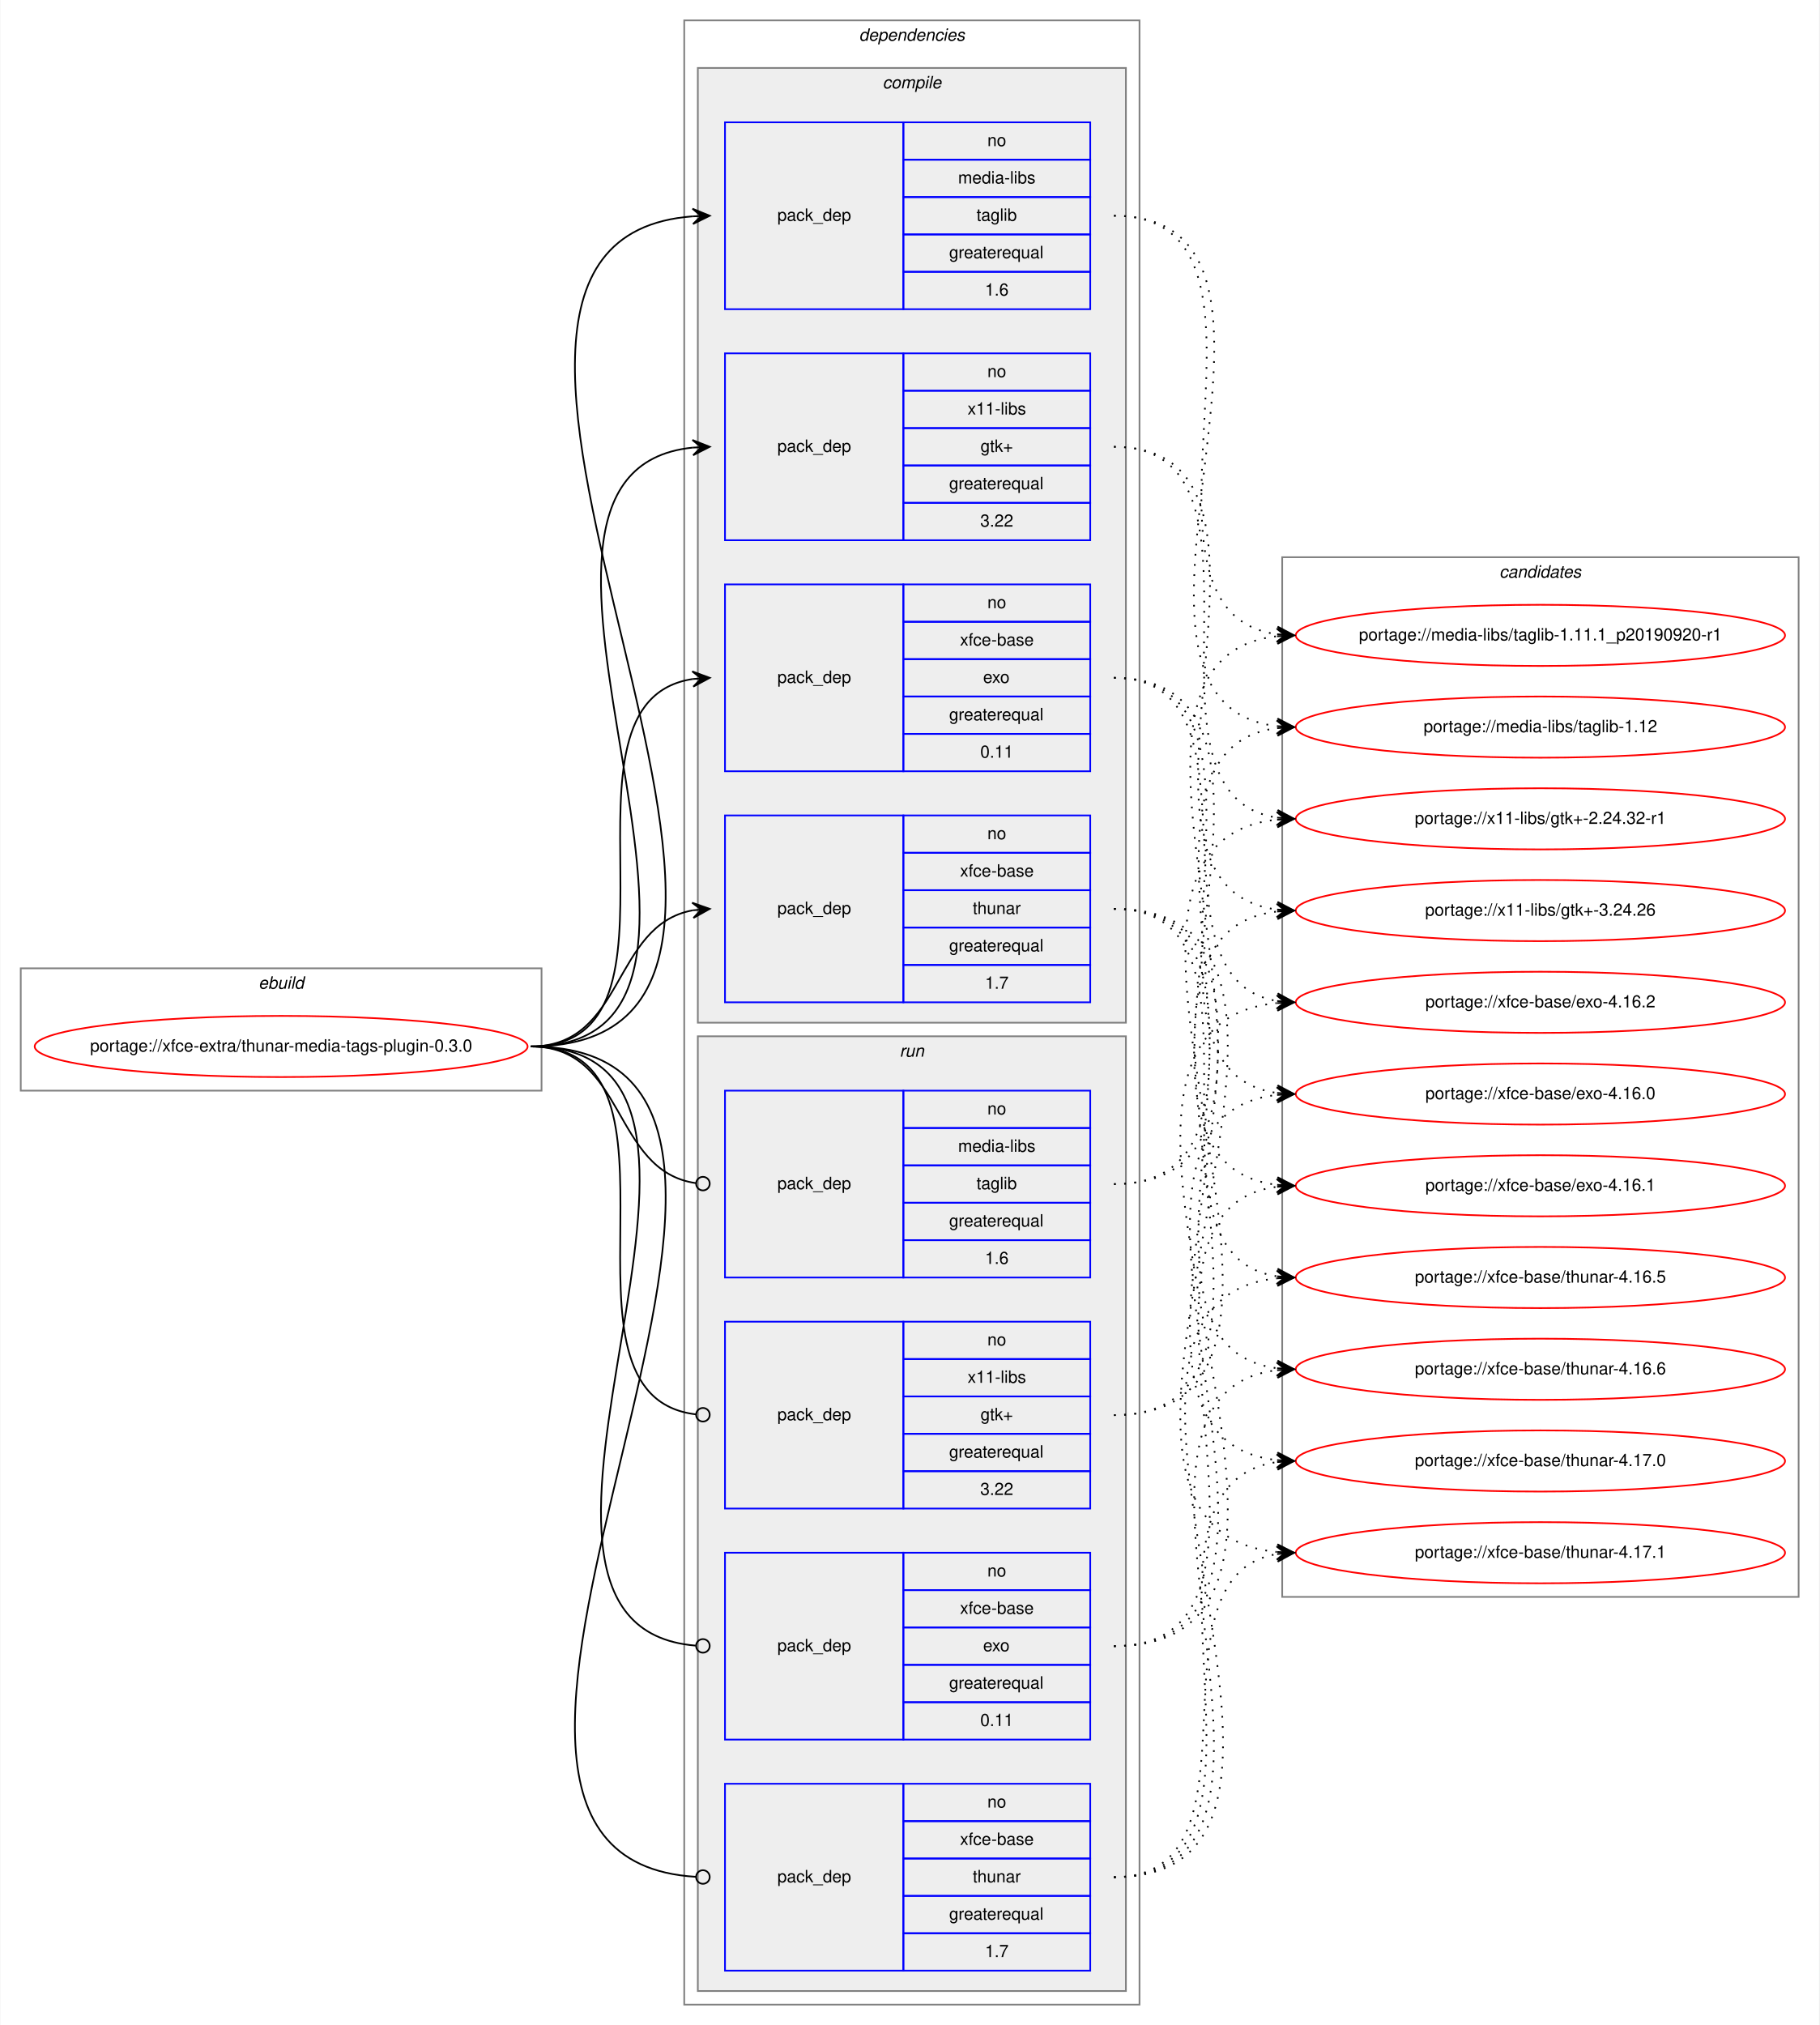
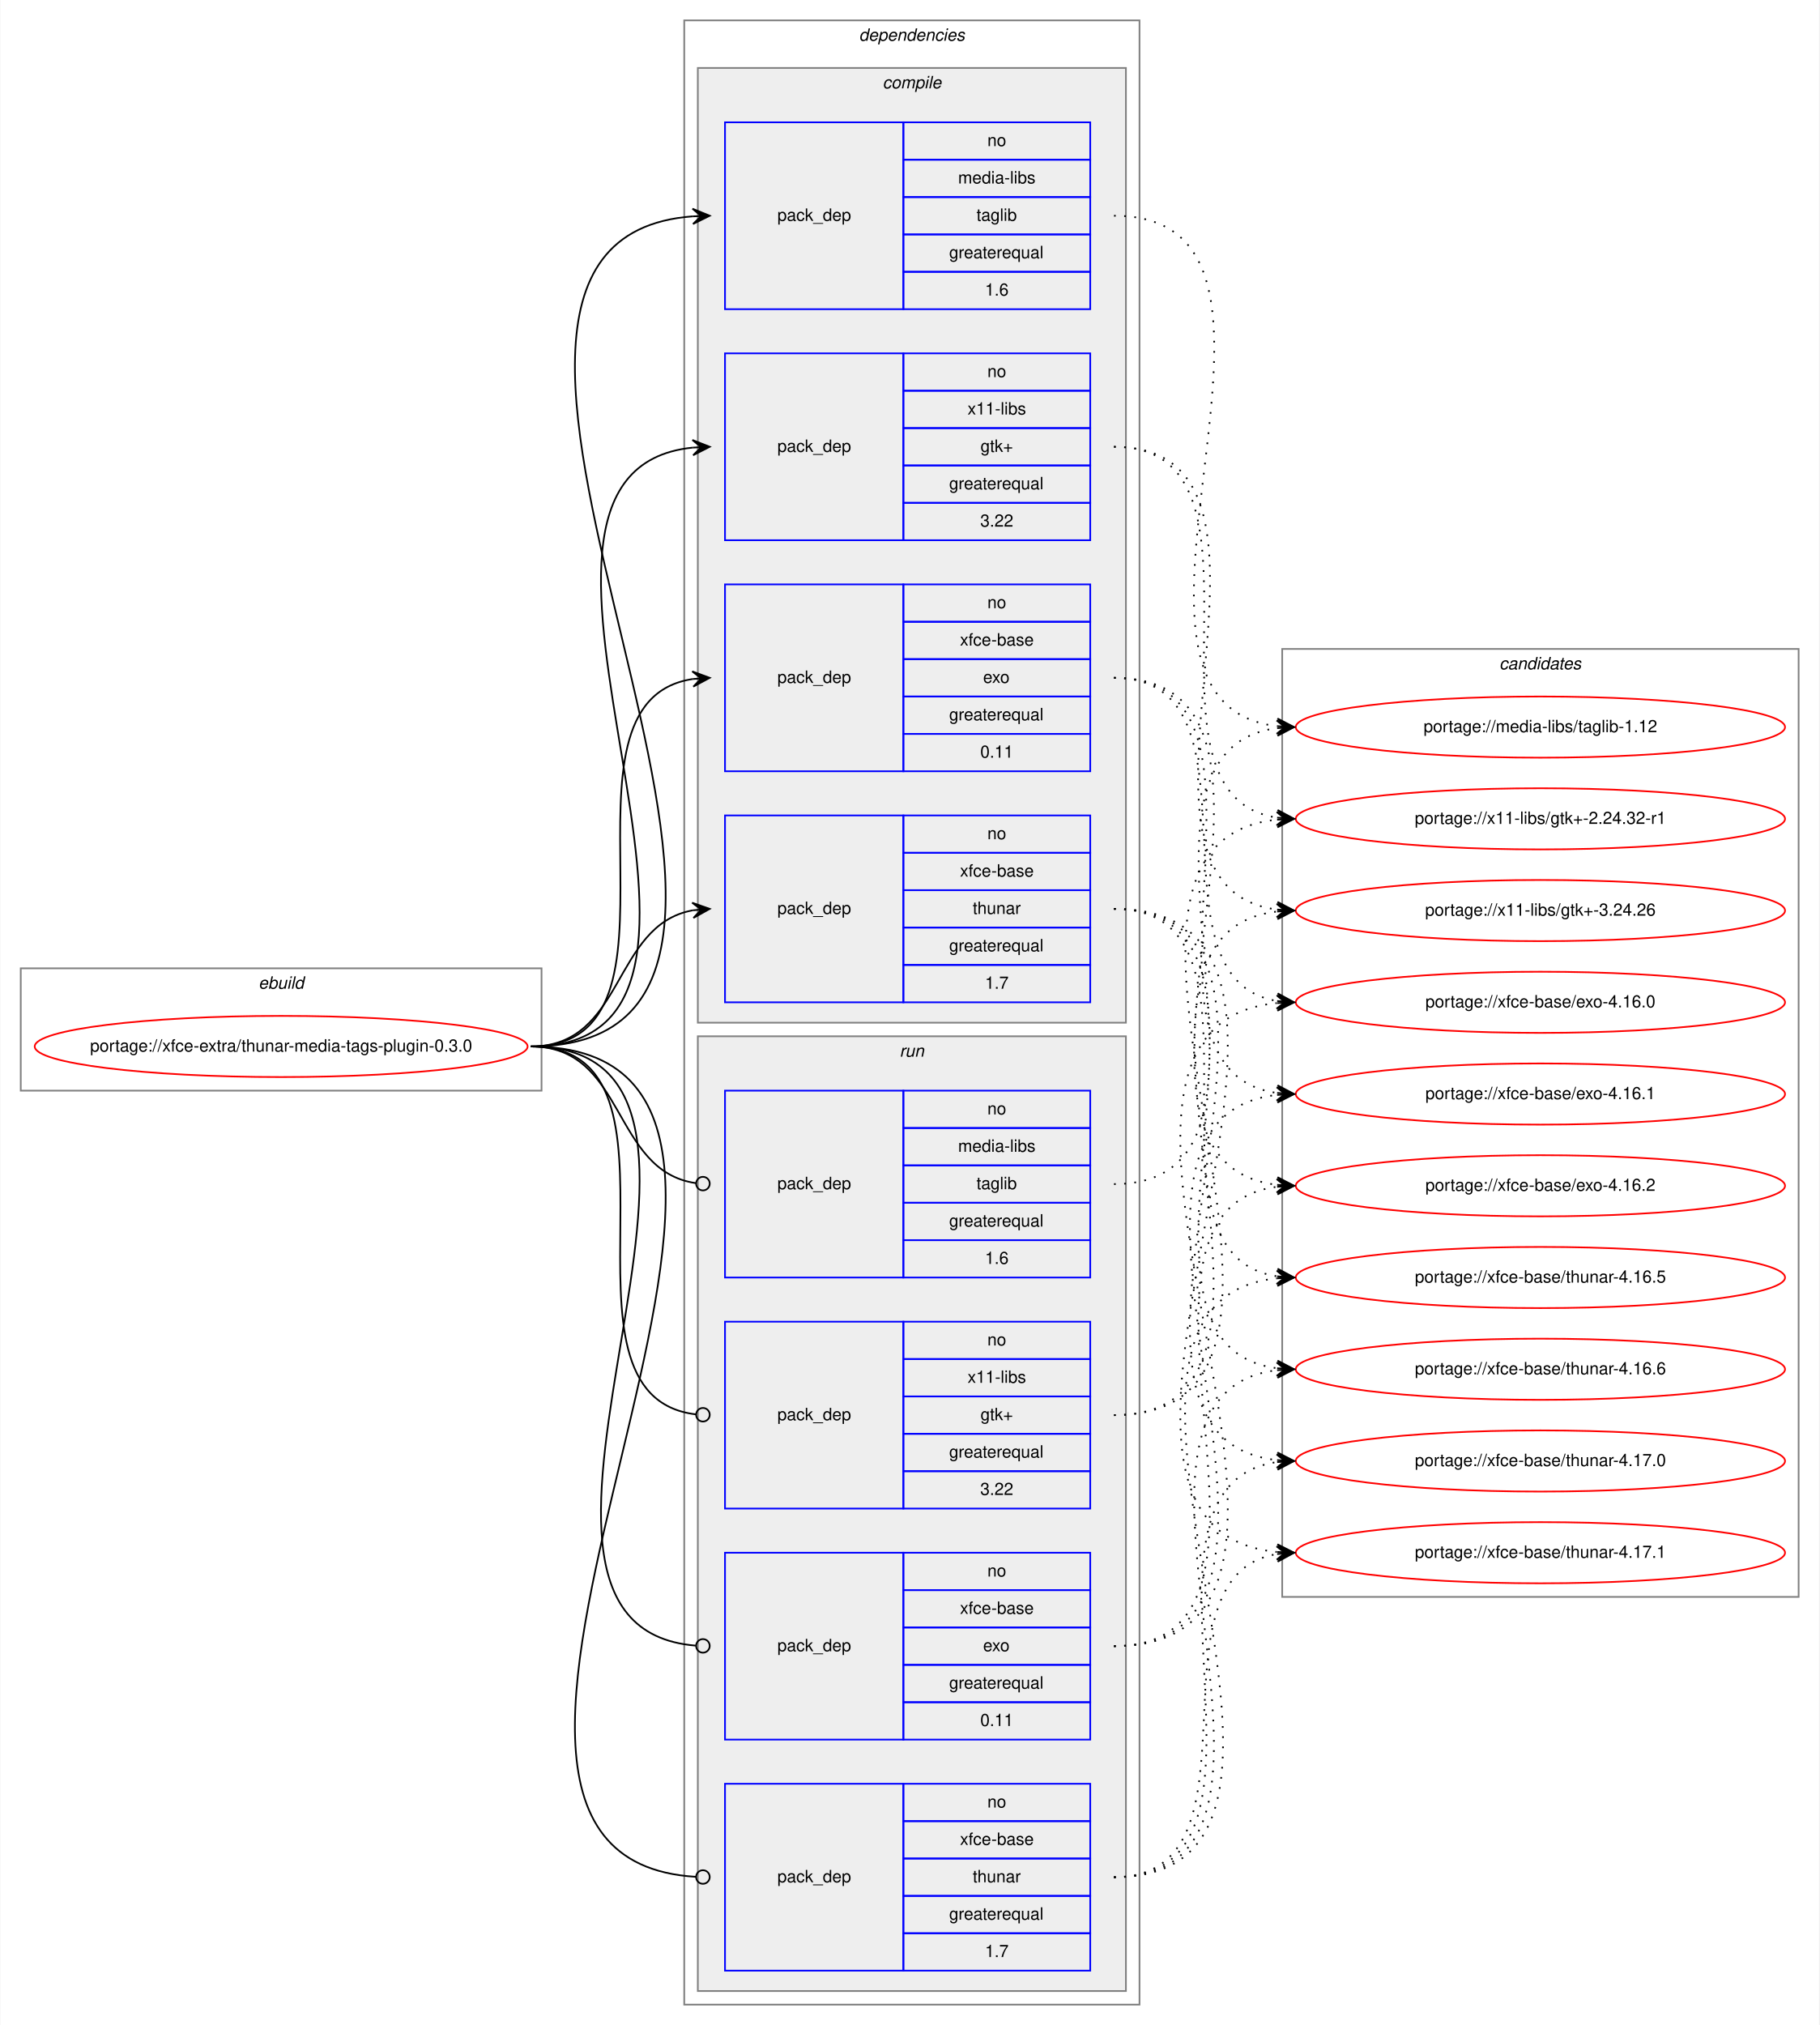
<svg xmlns="http://www.w3.org/2000/svg" xmlns:xlink="http://www.w3.org/1999/xlink" width="1071pt" height="1192pt" viewBox="0.00 0.00 1070.57 1192.00">
  <g id="graph0" class="graph" transform="scale(1 1) rotate(0) translate(4 1188)">
    <polygon fill="white" stroke="transparent" points="-4,4 -4,-1188 1066.57,-1188 1066.57,4 -4,4" />
    <g id="clust1" class="cluster">
      <polygon fill="none" stroke="gray" points="8,-546 8,-618 314.57,-618 314.57,-546 8,-546" />
      <text text-anchor="start" x="147.95" y="-606" font-family="Helvetica,sans-Serif" font-style="italic" font-size="10.00">ebuild</text>
    </g>
    <g id="clust2" class="cluster">
      <polygon fill="none" stroke="gray" points="398.57,-8 398.57,-1176 666.57,-1176 666.57,-8 398.57,-8" />
      <text text-anchor="start" x="501.45" y="-1164" font-family="Helvetica,sans-Serif" font-style="italic" font-size="10.00">dependencies</text>
    </g>
    <g id="clust3" class="cluster">
      <polygon fill="#eeeeee" stroke="gray" points="406.57,-586 406.57,-1148 658.57,-1148 658.57,-586 406.57,-586" />
      <text text-anchor="start" x="515.35" y="-1136" font-family="Helvetica,sans-Serif" font-style="italic" font-size="10.00">compile</text>
    </g>
    <g id="clust9" class="cluster">
      <polygon fill="#eeeeee" stroke="gray" points="406.57,-16 406.57,-578 658.57,-578 658.57,-16 406.57,-16" />
      <text text-anchor="start" x="525.35" y="-566" font-family="Helvetica,sans-Serif" font-style="italic" font-size="10.00">run</text>
    </g>
    <g id="clust14" class="cluster">
-       <polygon fill="none" stroke="gray" points="750.57,-248 750.57,-860 1054.57,-860 1054.57,-248 750.57,-248" />
-       <text text-anchor="start" x="878.39" y="-848" font-family="Helvetica,sans-Serif" font-style="italic" font-size="10.00">candidates</text>
+       <polygon fill="none" stroke="gray" points="750.57,-248 750.57,-806 1054.57,-806 1054.57,-248 750.57,-248" />
+       <text text-anchor="start" x="878.39" y="-794" font-family="Helvetica,sans-Serif" font-style="italic" font-size="10.00">candidates</text>
    </g>
    <g id="node1" class="node">
      <g id="a_node1">
        <a xlink:href="../xfce-extra/thunar-media-tags-plugin-0.3.0.svg" xlink:title="portage://xfce-extra/thunar-media-tags-plugin-0.3.0">
          <ellipse fill="none" stroke="red" cx="161.29" cy="-572" rx="145.07" ry="18" />
          <text text-anchor="middle" x="161.29" y="-569" font-family="Helvetica,sans-Serif" font-size="10.00">portage://xfce-extra/thunar-media-tags-plugin-0.3.0</text>
        </a>
      </g>
    </g>
    <g id="node2" class="node">
      <polygon fill="none" stroke="blue" points="422.57,-1006 422.57,-1116 527.57,-1116 527.57,-1006 422.57,-1006" />
      <text text-anchor="start" x="453.39" y="-1058" font-family="Helvetica,sans-Serif" font-size="10.00">pack_dep</text>
      <polygon fill="none" stroke="blue" points="527.57,-1094 527.57,-1116 637.57,-1116 637.57,-1094 527.57,-1094" />
      <text text-anchor="start" x="577.01" y="-1102" font-family="Helvetica,sans-Serif" font-size="10.00">no</text>
      <polygon fill="none" stroke="blue" points="527.57,-1072 527.57,-1094 637.57,-1094 637.57,-1072 527.57,-1072" />
      <text text-anchor="start" x="559.79" y="-1080" font-family="Helvetica,sans-Serif" font-size="10.00">media-libs</text>
      <polygon fill="none" stroke="blue" points="527.57,-1050 527.57,-1072 637.57,-1072 637.57,-1050 527.57,-1050" />
      <text text-anchor="start" x="570.62" y="-1058" font-family="Helvetica,sans-Serif" font-size="10.00">taglib</text>
      <polygon fill="none" stroke="blue" points="527.57,-1028 527.57,-1050 637.57,-1050 637.57,-1028 527.57,-1028" />
      <text text-anchor="start" x="554.51" y="-1036" font-family="Helvetica,sans-Serif" font-size="10.00">greaterequal</text>
      <polygon fill="none" stroke="blue" points="527.57,-1006 527.57,-1028 637.57,-1028 637.57,-1006 527.57,-1006" />
      <text text-anchor="start" x="575.62" y="-1014" font-family="Helvetica,sans-Serif" font-size="10.00">1.6</text>
    </g>
    <g id="edge1" class="edge">
      <path fill="none" stroke="black" d="M308.29,-572C527.13,-572 201.72,-1045.84 403.56,-1060.65" />
      <polygon fill="black" stroke="black" points="413.57,-1061 403.42,-1065.14 408.57,-1060.82 403.58,-1060.65 403.58,-1060.65 403.58,-1060.65 408.57,-1060.82 403.74,-1056.15 413.57,-1061 413.57,-1061" />
    </g>
    <g id="node3" class="node">
      <polygon fill="none" stroke="blue" points="422.57,-870 422.57,-980 527.57,-980 527.57,-870 422.57,-870" />
      <text text-anchor="start" x="453.39" y="-922" font-family="Helvetica,sans-Serif" font-size="10.00">pack_dep</text>
      <polygon fill="none" stroke="blue" points="527.57,-958 527.57,-980 637.57,-980 637.57,-958 527.57,-958" />
      <text text-anchor="start" x="577.01" y="-966" font-family="Helvetica,sans-Serif" font-size="10.00">no</text>
      <polygon fill="none" stroke="blue" points="527.57,-936 527.57,-958 637.57,-958 637.57,-936 527.57,-936" />
      <text text-anchor="start" x="565.35" y="-944" font-family="Helvetica,sans-Serif" font-size="10.00">x11-libs</text>
      <polygon fill="none" stroke="blue" points="527.57,-914 527.57,-936 637.57,-936 637.57,-914 527.57,-914" />
      <text text-anchor="start" x="572.98" y="-922" font-family="Helvetica,sans-Serif" font-size="10.00">gtk+</text>
      <polygon fill="none" stroke="blue" points="527.57,-892 527.57,-914 637.57,-914 637.57,-892 527.57,-892" />
      <text text-anchor="start" x="554.51" y="-900" font-family="Helvetica,sans-Serif" font-size="10.00">greaterequal</text>
      <polygon fill="none" stroke="blue" points="527.57,-870 527.57,-892 637.57,-892 637.57,-870 527.57,-870" />
      <text text-anchor="start" x="572.84" y="-878" font-family="Helvetica,sans-Serif" font-size="10.00">3.22</text>
    </g>
    <g id="edge2" class="edge">
      <path fill="none" stroke="black" d="M308.29,-572C468.49,-572 259.22,-909.99 403.54,-924.52" />
      <polygon fill="black" stroke="black" points="413.57,-925 403.37,-929.01 408.58,-924.76 403.58,-924.52 403.58,-924.52 403.58,-924.52 408.58,-924.76 403.8,-920.03 413.57,-925 413.57,-925" />
    </g>
    <g id="node4" class="node">
      <polygon fill="none" stroke="blue" points="422.57,-734 422.57,-844 527.57,-844 527.57,-734 422.57,-734" />
      <text text-anchor="start" x="453.39" y="-786" font-family="Helvetica,sans-Serif" font-size="10.00">pack_dep</text>
      <polygon fill="none" stroke="blue" points="527.57,-822 527.57,-844 637.57,-844 637.57,-822 527.57,-822" />
      <text text-anchor="start" x="577.01" y="-830" font-family="Helvetica,sans-Serif" font-size="10.00">no</text>
      <polygon fill="none" stroke="blue" points="527.57,-800 527.57,-822 637.57,-822 637.57,-800 527.57,-800" />
      <text text-anchor="start" x="560.9" y="-808" font-family="Helvetica,sans-Serif" font-size="10.00">xfce-base</text>
      <polygon fill="none" stroke="blue" points="527.57,-778 527.57,-800 637.57,-800 637.57,-778 527.57,-778" />
      <text text-anchor="start" x="574.51" y="-786" font-family="Helvetica,sans-Serif" font-size="10.00">exo</text>
      <polygon fill="none" stroke="blue" points="527.57,-756 527.57,-778 637.57,-778 637.57,-756 527.57,-756" />
      <text text-anchor="start" x="554.51" y="-764" font-family="Helvetica,sans-Serif" font-size="10.00">greaterequal</text>
      <polygon fill="none" stroke="blue" points="527.57,-734 527.57,-756 637.57,-756 637.57,-734 527.57,-734" />
      <text text-anchor="start" x="572.84" y="-742" font-family="Helvetica,sans-Serif" font-size="10.00">0.11</text>
    </g>
    <g id="edge3" class="edge">
      <path fill="none" stroke="black" d="M308.29,-572C411.92,-572 313.38,-774.83 403.59,-788.3" />
      <polygon fill="black" stroke="black" points="413.57,-789 403.28,-792.79 408.58,-788.65 403.59,-788.3 403.59,-788.3 403.59,-788.3 408.58,-788.65 403.91,-783.81 413.57,-789 413.57,-789" />
    </g>
    <g id="node5" class="node">
      <polygon fill="none" stroke="blue" points="422.57,-598 422.57,-708 527.57,-708 527.57,-598 422.57,-598" />
      <text text-anchor="start" x="453.39" y="-650" font-family="Helvetica,sans-Serif" font-size="10.00">pack_dep</text>
      <polygon fill="none" stroke="blue" points="527.57,-686 527.57,-708 637.57,-708 637.57,-686 527.57,-686" />
      <text text-anchor="start" x="577.01" y="-694" font-family="Helvetica,sans-Serif" font-size="10.00">no</text>
      <polygon fill="none" stroke="blue" points="527.57,-664 527.57,-686 637.57,-686 637.57,-664 527.57,-664" />
      <text text-anchor="start" x="560.9" y="-672" font-family="Helvetica,sans-Serif" font-size="10.00">xfce-base</text>
      <polygon fill="none" stroke="blue" points="527.57,-642 527.57,-664 637.57,-664 637.57,-642 527.57,-642" />
      <text text-anchor="start" x="568.4" y="-650" font-family="Helvetica,sans-Serif" font-size="10.00">thunar</text>
      <polygon fill="none" stroke="blue" points="527.57,-620 527.57,-642 637.57,-642 637.57,-620 527.57,-620" />
      <text text-anchor="start" x="554.51" y="-628" font-family="Helvetica,sans-Serif" font-size="10.00">greaterequal</text>
      <polygon fill="none" stroke="blue" points="527.57,-598 527.57,-620 637.57,-620 637.57,-598 527.57,-598" />
      <text text-anchor="start" x="575.62" y="-606" font-family="Helvetica,sans-Serif" font-size="10.00">1.7</text>
    </g>
    <g id="edge4" class="edge">
      <path fill="none" stroke="black" d="M308.29,-572C363.75,-572 355.82,-643.49 403.6,-652.15" />
      <polygon fill="black" stroke="black" points="413.57,-653 403.22,-656.63 408.59,-652.57 403.61,-652.15 403.61,-652.15 403.61,-652.15 408.59,-652.57 403.99,-647.66 413.57,-653 413.57,-653" />
    </g>
    <g id="node6" class="node">
      <polygon fill="none" stroke="blue" points="422.57,-436 422.57,-546 527.57,-546 527.57,-436 422.57,-436" />
      <text text-anchor="start" x="453.39" y="-488" font-family="Helvetica,sans-Serif" font-size="10.00">pack_dep</text>
      <polygon fill="none" stroke="blue" points="527.57,-524 527.57,-546 637.57,-546 637.57,-524 527.57,-524" />
      <text text-anchor="start" x="577.01" y="-532" font-family="Helvetica,sans-Serif" font-size="10.00">no</text>
      <polygon fill="none" stroke="blue" points="527.57,-502 527.57,-524 637.57,-524 637.57,-502 527.57,-502" />
      <text text-anchor="start" x="559.79" y="-510" font-family="Helvetica,sans-Serif" font-size="10.00">media-libs</text>
      <polygon fill="none" stroke="blue" points="527.57,-480 527.57,-502 637.57,-502 637.57,-480 527.57,-480" />
      <text text-anchor="start" x="570.62" y="-488" font-family="Helvetica,sans-Serif" font-size="10.00">taglib</text>
      <polygon fill="none" stroke="blue" points="527.57,-458 527.57,-480 637.57,-480 637.57,-458 527.57,-458" />
      <text text-anchor="start" x="554.51" y="-466" font-family="Helvetica,sans-Serif" font-size="10.00">greaterequal</text>
      <polygon fill="none" stroke="blue" points="527.57,-436 527.57,-458 637.57,-458 637.57,-436 527.57,-436" />
      <text text-anchor="start" x="575.62" y="-444" font-family="Helvetica,sans-Serif" font-size="10.00">1.6</text>
    </g>
    <g id="edge5" class="edge">
      <path fill="none" stroke="black" d="M308.29,-572C364.44,-572 355.61,-498.72 405.42,-491.56" />
      <ellipse fill="none" stroke="black" cx="409.58" cy="-491.27" rx="4" ry="4" />
    </g>
    <g id="node7" class="node">
      <polygon fill="none" stroke="blue" points="422.57,-300 422.57,-410 527.57,-410 527.57,-300 422.57,-300" />
      <text text-anchor="start" x="453.39" y="-352" font-family="Helvetica,sans-Serif" font-size="10.00">pack_dep</text>
      <polygon fill="none" stroke="blue" points="527.57,-388 527.57,-410 637.57,-410 637.57,-388 527.57,-388" />
      <text text-anchor="start" x="577.01" y="-396" font-family="Helvetica,sans-Serif" font-size="10.00">no</text>
      <polygon fill="none" stroke="blue" points="527.57,-366 527.57,-388 637.57,-388 637.57,-366 527.57,-366" />
      <text text-anchor="start" x="565.35" y="-374" font-family="Helvetica,sans-Serif" font-size="10.00">x11-libs</text>
      <polygon fill="none" stroke="blue" points="527.57,-344 527.57,-366 637.57,-366 637.57,-344 527.57,-344" />
      <text text-anchor="start" x="572.98" y="-352" font-family="Helvetica,sans-Serif" font-size="10.00">gtk+</text>
      <polygon fill="none" stroke="blue" points="527.57,-322 527.57,-344 637.57,-344 637.57,-322 527.57,-322" />
      <text text-anchor="start" x="554.51" y="-330" font-family="Helvetica,sans-Serif" font-size="10.00">greaterequal</text>
      <polygon fill="none" stroke="blue" points="527.57,-300 527.57,-322 637.57,-322 637.57,-300 527.57,-300" />
      <text text-anchor="start" x="572.84" y="-308" font-family="Helvetica,sans-Serif" font-size="10.00">3.22</text>
    </g>
    <g id="edge6" class="edge">
      <path fill="none" stroke="black" d="M308.29,-572C412.66,-572 311.98,-366.29 405.53,-355.44" />
      <ellipse fill="none" stroke="black" cx="409.58" cy="-355.22" rx="4" ry="4" />
    </g>
    <g id="node8" class="node">
      <polygon fill="none" stroke="blue" points="422.57,-164 422.57,-274 527.57,-274 527.57,-164 422.57,-164" />
      <text text-anchor="start" x="453.39" y="-216" font-family="Helvetica,sans-Serif" font-size="10.00">pack_dep</text>
      <polygon fill="none" stroke="blue" points="527.57,-252 527.57,-274 637.57,-274 637.57,-252 527.57,-252" />
      <text text-anchor="start" x="577.01" y="-260" font-family="Helvetica,sans-Serif" font-size="10.00">no</text>
      <polygon fill="none" stroke="blue" points="527.57,-230 527.57,-252 637.57,-252 637.57,-230 527.57,-230" />
      <text text-anchor="start" x="560.9" y="-238" font-family="Helvetica,sans-Serif" font-size="10.00">xfce-base</text>
      <polygon fill="none" stroke="blue" points="527.57,-208 527.57,-230 637.57,-230 637.57,-208 527.57,-208" />
      <text text-anchor="start" x="574.51" y="-216" font-family="Helvetica,sans-Serif" font-size="10.00">exo</text>
      <polygon fill="none" stroke="blue" points="527.57,-186 527.57,-208 637.57,-208 637.57,-186 527.57,-186" />
      <text text-anchor="start" x="554.51" y="-194" font-family="Helvetica,sans-Serif" font-size="10.00">greaterequal</text>
      <polygon fill="none" stroke="blue" points="527.57,-164 527.57,-186 637.57,-186 637.57,-164 527.57,-164" />
      <text text-anchor="start" x="572.84" y="-172" font-family="Helvetica,sans-Serif" font-size="10.00">0.11</text>
    </g>
    <g id="edge7" class="edge">
      <path fill="none" stroke="black" d="M308.29,-572C469.13,-572 257.54,-231.3 405.29,-219.32" />
      <ellipse fill="none" stroke="black" cx="409.57" cy="-219.16" rx="4" ry="4" />
    </g>
    <g id="node9" class="node">
      <polygon fill="none" stroke="blue" points="422.57,-28 422.57,-138 527.57,-138 527.57,-28 422.57,-28" />
      <text text-anchor="start" x="453.39" y="-80" font-family="Helvetica,sans-Serif" font-size="10.00">pack_dep</text>
      <polygon fill="none" stroke="blue" points="527.57,-116 527.57,-138 637.57,-138 637.57,-116 527.57,-116" />
      <text text-anchor="start" x="577.01" y="-124" font-family="Helvetica,sans-Serif" font-size="10.00">no</text>
      <polygon fill="none" stroke="blue" points="527.57,-94 527.57,-116 637.57,-116 637.57,-94 527.57,-94" />
      <text text-anchor="start" x="560.9" y="-102" font-family="Helvetica,sans-Serif" font-size="10.00">xfce-base</text>
      <polygon fill="none" stroke="blue" points="527.57,-72 527.57,-94 637.57,-94 637.57,-72 527.57,-72" />
      <text text-anchor="start" x="568.4" y="-80" font-family="Helvetica,sans-Serif" font-size="10.00">thunar</text>
      <polygon fill="none" stroke="blue" points="527.57,-50 527.57,-72 637.57,-72 637.57,-50 527.57,-50" />
      <text text-anchor="start" x="554.51" y="-58" font-family="Helvetica,sans-Serif" font-size="10.00">greaterequal</text>
      <polygon fill="none" stroke="blue" points="527.57,-28 527.57,-50 637.57,-50 637.57,-28 527.57,-28" />
      <text text-anchor="start" x="575.62" y="-36" font-family="Helvetica,sans-Serif" font-size="10.00">1.7</text>
    </g>
    <g id="edge8" class="edge">
      <path fill="none" stroke="black" d="M308.29,-572C527.78,-572 199.78,-95.34 405.37,-83.23" />
      <ellipse fill="none" stroke="black" cx="409.57" cy="-83.11" rx="4" ry="4" />
    </g>
    <g id="node10" class="node">
      <g id="a_node10">
-         <a xlink:href="../media-libs/taglib-1.11.1_p20190920-r1.svg" xlink:title="portage://media-libs/taglib-1.11.1_p20190920-r1">
-           <ellipse fill="none" stroke="red" cx="902.57" cy="-814" rx="144" ry="18" />
-           <text text-anchor="middle" x="902.57" y="-811" font-family="Helvetica,sans-Serif" font-size="10.00">portage://media-libs/taglib-1.11.1_p20190920-r1</text>
-         </a>
-       </g>
-     </g>
-     <g id="edge9" class="edge">
-       <path fill="none" stroke="black" stroke-dasharray="1,5" d="M651.57,-1061C767.41,-1061 645.93,-828.73 747.4,-814.67" />
-       <polygon fill="black" stroke="black" points="757.57,-814 747.89,-819.14 752.58,-814.33 747.59,-814.65 747.59,-814.65 747.59,-814.65 752.58,-814.33 747.3,-810.16 757.57,-814 757.57,-814" />
-     </g>
-     <g id="node11" class="node">
-       <g id="a_node11">
        <a xlink:href="../media-libs/taglib-1.12.svg" xlink:title="portage://media-libs/taglib-1.12">
          <ellipse fill="none" stroke="red" cx="902.57" cy="-760" rx="144" ry="18" />
          <text text-anchor="middle" x="902.57" y="-757" font-family="Helvetica,sans-Serif" font-size="10.00">portage://media-libs/taglib-1.12</text>
        </a>
      </g>
    </g>
-     <g id="edge10" class="edge">
+     <g id="edge9" class="edge">
      <path fill="none" stroke="black" stroke-dasharray="1,5" d="M651.57,-1061C789.8,-1061 624.56,-775.09 747.37,-760.57" />
      <polygon fill="black" stroke="black" points="757.57,-760 747.84,-765.05 752.58,-760.28 747.59,-760.56 747.59,-760.56 747.59,-760.56 752.58,-760.28 747.33,-756.07 757.57,-760 757.57,-760" />
    </g>
-     <g id="node12" class="node">
-       <g id="a_node12">
+     <g id="node11" class="node">
+       <g id="a_node11">
        <a xlink:href="../x11-libs/gtk+-2.24.32-r1.svg" xlink:title="portage://x11-libs/gtk+-2.24.32-r1">
          <ellipse fill="none" stroke="red" cx="902.57" cy="-706" rx="144" ry="18" />
          <text text-anchor="middle" x="902.57" y="-703" font-family="Helvetica,sans-Serif" font-size="10.00">portage://x11-libs/gtk+-2.24.32-r1</text>
        </a>
      </g>
    </g>
-     <g id="edge11" class="edge">
+     <g id="edge10" class="edge">
      <path fill="none" stroke="black" stroke-dasharray="1,5" d="M651.57,-925C756.11,-925 656.52,-720.3 747.51,-706.71" />
      <polygon fill="black" stroke="black" points="757.57,-706 747.91,-711.19 752.58,-706.35 747.59,-706.7 747.59,-706.7 747.59,-706.7 752.58,-706.35 747.28,-702.21 757.57,-706 757.57,-706" />
    </g>
-     <g id="node13" class="node">
-       <g id="a_node13">
+     <g id="node12" class="node">
+       <g id="a_node12">
        <a xlink:href="../x11-libs/gtk+-3.24.26.svg" xlink:title="portage://x11-libs/gtk+-3.24.26">
          <ellipse fill="none" stroke="red" cx="902.57" cy="-652" rx="144" ry="18" />
          <text text-anchor="middle" x="902.57" y="-649" font-family="Helvetica,sans-Serif" font-size="10.00">portage://x11-libs/gtk+-3.24.26</text>
        </a>
      </g>
    </g>
-     <g id="edge12" class="edge">
+     <g id="edge11" class="edge">
      <path fill="none" stroke="black" stroke-dasharray="1,5" d="M651.57,-925C778.17,-925 635.64,-666.73 747.52,-652.6" />
      <polygon fill="black" stroke="black" points="757.57,-652 747.86,-657.09 752.58,-652.3 747.59,-652.6 747.59,-652.6 747.59,-652.6 752.58,-652.3 747.32,-648.11 757.57,-652 757.57,-652" />
    </g>
+     <g id="node13" class="node">
+       <g id="a_node13">
+         <a xlink:href="../xfce-base/exo-4.16.0.svg" xlink:title="portage://xfce-base/exo-4.16.0">
+           <ellipse fill="none" stroke="red" cx="902.57" cy="-598" rx="144" ry="18" />
+           <text text-anchor="middle" x="902.57" y="-595" font-family="Helvetica,sans-Serif" font-size="10.00">portage://xfce-base/exo-4.16.0</text>
+         </a>
+       </g>
+     </g>
+     <g id="edge12" class="edge">
+       <path fill="none" stroke="black" stroke-dasharray="1,5" d="M651.57,-789C745.05,-789 666.77,-611.91 747.51,-598.77" />
+       <polygon fill="black" stroke="black" points="757.57,-598 747.94,-603.25 752.58,-598.38 747.6,-598.76 747.6,-598.76 747.6,-598.76 752.58,-598.38 747.26,-594.28 757.57,-598 757.57,-598" />
+     </g>
    <g id="node14" class="node">
      <g id="a_node14">
-         <a xlink:href="../xfce-base/exo-4.16.0.svg" xlink:title="portage://xfce-base/exo-4.16.0">
+         <a xlink:href="../xfce-base/exo-4.16.1.svg" xlink:title="portage://xfce-base/exo-4.16.1">
          <ellipse fill="none" stroke="red" cx="902.57" cy="-544" rx="144" ry="18" />
-           <text text-anchor="middle" x="902.57" y="-541" font-family="Helvetica,sans-Serif" font-size="10.00">portage://xfce-base/exo-4.16.0</text>
+           <text text-anchor="middle" x="902.57" y="-541" font-family="Helvetica,sans-Serif" font-size="10.00">portage://xfce-base/exo-4.16.1</text>
        </a>
      </g>
    </g>
    <g id="edge13" class="edge">
      <path fill="none" stroke="black" stroke-dasharray="1,5" d="M651.57,-789C766.62,-789 646.65,-558.61 747.47,-544.66" />
      <polygon fill="black" stroke="black" points="757.57,-544 747.88,-549.14 752.58,-544.33 747.59,-544.65 747.59,-544.65 747.59,-544.65 752.58,-544.33 747.3,-540.16 757.57,-544 757.57,-544" />
    </g>
    <g id="node15" class="node">
      <g id="a_node15">
-         <a xlink:href="../xfce-base/exo-4.16.1.svg" xlink:title="portage://xfce-base/exo-4.16.1">
+         <a xlink:href="../xfce-base/exo-4.16.2.svg" xlink:title="portage://xfce-base/exo-4.16.2">
          <ellipse fill="none" stroke="red" cx="902.57" cy="-490" rx="144" ry="18" />
-           <text text-anchor="middle" x="902.57" y="-487" font-family="Helvetica,sans-Serif" font-size="10.00">portage://xfce-base/exo-4.16.1</text>
+           <text text-anchor="middle" x="902.57" y="-487" font-family="Helvetica,sans-Serif" font-size="10.00">portage://xfce-base/exo-4.16.2</text>
        </a>
      </g>
    </g>
    <g id="edge14" class="edge">
      <path fill="none" stroke="black" stroke-dasharray="1,5" d="M651.57,-789C788.98,-789 625.31,-504.99 747.43,-490.57" />
      <polygon fill="black" stroke="black" points="757.57,-490 747.84,-495.05 752.58,-490.28 747.59,-490.56 747.59,-490.56 747.59,-490.56 752.58,-490.28 747.33,-486.07 757.57,-490 757.57,-490" />
    </g>
    <g id="node16" class="node">
      <g id="a_node16">
-         <a xlink:href="../xfce-base/exo-4.16.2.svg" xlink:title="portage://xfce-base/exo-4.16.2">
-           <ellipse fill="none" stroke="red" cx="902.57" cy="-598" rx="144" ry="18" />
-           <text text-anchor="middle" x="902.57" y="-595" font-family="Helvetica,sans-Serif" font-size="10.00">portage://xfce-base/exo-4.16.2</text>
-         </a>
-       </g>
-     </g>
-     <g id="edge15" class="edge">
-       <path fill="none" stroke="black" stroke-dasharray="1,5" d="M651.57,-789C745.05,-789 666.77,-611.91 747.51,-598.77" />
-       <polygon fill="black" stroke="black" points="757.57,-598 747.94,-603.25 752.58,-598.38 747.6,-598.76 747.6,-598.76 747.6,-598.76 752.58,-598.38 747.26,-594.28 757.57,-598 757.57,-598" />
-     </g>
-     <g id="node17" class="node">
-       <g id="a_node17">
        <a xlink:href="../xfce-base/thunar-4.16.5.svg" xlink:title="portage://xfce-base/thunar-4.16.5">
          <ellipse fill="none" stroke="red" cx="902.57" cy="-436" rx="144" ry="18" />
          <text text-anchor="middle" x="902.57" y="-433" font-family="Helvetica,sans-Serif" font-size="10.00">portage://xfce-base/thunar-4.16.5</text>
        </a>
      </g>
    </g>
-     <g id="edge16" class="edge">
+     <g id="edge15" class="edge">
      <path fill="none" stroke="black" stroke-dasharray="1,5" d="M651.57,-653C755.34,-653 657.21,-450.17 747.58,-436.7" />
      <polygon fill="black" stroke="black" points="757.57,-436 747.91,-441.19 752.58,-436.35 747.59,-436.7 747.59,-436.7 747.59,-436.7 752.58,-436.35 747.28,-432.21 757.57,-436 757.57,-436" />
    </g>
-     <g id="node18" class="node">
-       <g id="a_node18">
+     <g id="node17" class="node">
+       <g id="a_node17">
        <a xlink:href="../xfce-base/thunar-4.16.6.svg" xlink:title="portage://xfce-base/thunar-4.16.6">
          <ellipse fill="none" stroke="red" cx="902.57" cy="-382" rx="144" ry="18" />
          <text text-anchor="middle" x="902.57" y="-379" font-family="Helvetica,sans-Serif" font-size="10.00">portage://xfce-base/thunar-4.16.6</text>
        </a>
      </g>
    </g>
-     <g id="edge17" class="edge">
+     <g id="edge16" class="edge">
      <path fill="none" stroke="black" stroke-dasharray="1,5" d="M651.57,-653C777.36,-653 636.38,-396.62 747.58,-382.6" />
      <polygon fill="black" stroke="black" points="757.57,-382 747.86,-387.09 752.58,-382.3 747.59,-382.6 747.59,-382.6 747.59,-382.6 752.58,-382.3 747.32,-378.1 757.57,-382 757.57,-382" />
    </g>
-     <g id="node19" class="node">
-       <g id="a_node19">
+     <g id="node18" class="node">
+       <g id="a_node18">
        <a xlink:href="../xfce-base/thunar-4.17.0.svg" xlink:title="portage://xfce-base/thunar-4.17.0">
          <ellipse fill="none" stroke="red" cx="902.57" cy="-328" rx="144" ry="18" />
          <text text-anchor="middle" x="902.57" y="-325" font-family="Helvetica,sans-Serif" font-size="10.00">portage://xfce-base/thunar-4.17.0</text>
        </a>
      </g>
    </g>
-     <g id="edge18" class="edge">
+     <g id="edge17" class="edge">
      <path fill="none" stroke="black" stroke-dasharray="1,5" d="M651.57,-653C799.94,-653 614.72,-343.06 747.45,-328.53" />
      <polygon fill="black" stroke="black" points="757.57,-328 747.82,-333.01 752.58,-328.26 747.58,-328.52 747.58,-328.52 747.58,-328.52 752.58,-328.26 747.35,-324.03 757.57,-328 757.57,-328" />
    </g>
-     <g id="node20" class="node">
-       <g id="a_node20">
+     <g id="node19" class="node">
+       <g id="a_node19">
        <a xlink:href="../xfce-base/thunar-4.17.1.svg" xlink:title="portage://xfce-base/thunar-4.17.1">
          <ellipse fill="none" stroke="red" cx="902.57" cy="-274" rx="144" ry="18" />
          <text text-anchor="middle" x="902.57" y="-271" font-family="Helvetica,sans-Serif" font-size="10.00">portage://xfce-base/thunar-4.17.1</text>
        </a>
      </g>
    </g>
-     <g id="edge19" class="edge">
+     <g id="edge18" class="edge">
      <path fill="none" stroke="black" stroke-dasharray="1,5" d="M651.57,-653C822.89,-653 592.49,-289.39 747.33,-274.47" />
      <polygon fill="black" stroke="black" points="757.57,-274 747.79,-278.96 752.58,-274.23 747.58,-274.46 747.58,-274.46 747.58,-274.46 752.58,-274.23 747.37,-269.96 757.57,-274 757.57,-274" />
    </g>
-     <g id="edge20" class="edge">
-       <path fill="none" stroke="black" stroke-dasharray="1,5" d="M651.57,-491C799.12,-491 615.49,-799.04 747.51,-813.48" />
-       <polygon fill="black" stroke="black" points="757.57,-814 747.35,-817.97 752.58,-813.74 747.58,-813.48 747.58,-813.48 747.58,-813.48 752.58,-813.74 747.82,-808.99 757.57,-814 757.57,-814" />
-     </g>
-     <g id="edge21" class="edge">
+     <g id="edge19" class="edge">
      <path fill="none" stroke="black" stroke-dasharray="1,5" d="M651.57,-491C776.43,-491 637.4,-744.98 747.31,-759.36" />
      <polygon fill="black" stroke="black" points="757.57,-760 747.31,-763.87 752.58,-759.69 747.59,-759.38 747.59,-759.38 747.59,-759.38 752.58,-759.69 747.87,-754.89 757.57,-760 757.57,-760" />
    </g>
-     <g id="edge22" class="edge">
+     <g id="edge20" class="edge">
      <path fill="none" stroke="black" stroke-dasharray="1,5" d="M651.57,-355C810.87,-355 604.3,-690.41 747.16,-705.48" />
      <polygon fill="black" stroke="black" points="757.57,-706 747.36,-709.99 752.58,-705.75 747.58,-705.5 747.58,-705.5 747.58,-705.5 752.58,-705.75 747.81,-701 757.57,-706 757.57,-706" />
    </g>
-     <g id="edge23" class="edge">
+     <g id="edge21" class="edge">
      <path fill="none" stroke="black" stroke-dasharray="1,5" d="M651.57,-355C788.17,-355 626.06,-637.11 747.49,-651.44" />
      <polygon fill="black" stroke="black" points="757.57,-652 747.33,-655.93 752.58,-651.72 747.59,-651.44 747.59,-651.44 747.59,-651.44 752.58,-651.72 747.84,-646.95 757.57,-652 757.57,-652" />
    </g>
-     <g id="edge24" class="edge">
+     <g id="edge22" class="edge">
+       <path fill="none" stroke="black" stroke-dasharray="1,5" d="M651.57,-219C822.89,-219 592.49,-582.61 747.33,-597.53" />
+       <polygon fill="black" stroke="black" points="757.57,-598 747.37,-602.04 752.58,-597.77 747.58,-597.54 747.58,-597.54 747.58,-597.54 752.58,-597.77 747.79,-593.04 757.57,-598 757.57,-598" />
+     </g>
+     <g id="edge23" class="edge">
      <path fill="none" stroke="black" stroke-dasharray="1,5" d="M651.57,-219C799.94,-219 614.72,-528.94 747.45,-543.47" />
      <polygon fill="black" stroke="black" points="757.57,-544 747.35,-547.97 752.58,-543.74 747.58,-543.48 747.58,-543.48 747.58,-543.48 752.58,-543.74 747.82,-538.99 757.57,-544 757.57,-544" />
    </g>
-     <g id="edge25" class="edge">
+     <g id="edge24" class="edge">
      <path fill="none" stroke="black" stroke-dasharray="1,5" d="M651.57,-219C777.36,-219 636.38,-475.38 747.58,-489.4" />
      <polygon fill="black" stroke="black" points="757.57,-490 747.32,-493.9 752.58,-489.7 747.59,-489.4 747.59,-489.4 747.59,-489.4 752.58,-489.7 747.86,-484.91 757.57,-490 757.57,-490" />
    </g>
-     <g id="edge26" class="edge">
-       <path fill="none" stroke="black" stroke-dasharray="1,5" d="M651.57,-219C822.89,-219 592.49,-582.61 747.33,-597.53" />
-       <polygon fill="black" stroke="black" points="757.57,-598 747.37,-602.04 752.58,-597.77 747.58,-597.54 747.58,-597.54 747.58,-597.54 752.58,-597.77 747.79,-593.04 757.57,-598 757.57,-598" />
-     </g>
-     <g id="edge27" class="edge">
+     <g id="edge25" class="edge">
      <path fill="none" stroke="black" stroke-dasharray="1,5" d="M651.57,-83C811.86,-83 603.11,-420.99 747.54,-435.52" />
      <polygon fill="black" stroke="black" points="757.57,-436 747.37,-440.02 752.58,-435.76 747.58,-435.52 747.58,-435.52 747.58,-435.52 752.58,-435.76 747.8,-431.03 757.57,-436 757.57,-436" />
    </g>
-     <g id="edge28" class="edge">
+     <g id="edge26" class="edge">
      <path fill="none" stroke="black" stroke-dasharray="1,5" d="M651.57,-83C788.98,-83 625.31,-367.01 747.43,-381.43" />
      <polygon fill="black" stroke="black" points="757.57,-382 747.33,-385.93 752.58,-381.72 747.59,-381.44 747.59,-381.44 747.59,-381.44 752.58,-381.72 747.84,-376.95 757.57,-382 757.57,-382" />
    </g>
-     <g id="edge29" class="edge">
+     <g id="edge27" class="edge">
      <path fill="none" stroke="black" stroke-dasharray="1,5" d="M651.57,-83C766.62,-83 646.65,-313.39 747.47,-327.34" />
      <polygon fill="black" stroke="black" points="757.57,-328 747.3,-331.84 752.58,-327.67 747.59,-327.35 747.59,-327.35 747.59,-327.35 752.58,-327.67 747.88,-322.86 757.57,-328 757.57,-328" />
    </g>
-     <g id="edge30" class="edge">
+     <g id="edge28" class="edge">
      <path fill="none" stroke="black" stroke-dasharray="1,5" d="M651.57,-83C745.05,-83 666.77,-260.09 747.51,-273.23" />
      <polygon fill="black" stroke="black" points="757.57,-274 747.26,-277.72 752.58,-273.62 747.6,-273.24 747.6,-273.24 747.6,-273.24 752.58,-273.62 747.94,-268.75 757.57,-274 757.57,-274" />
    </g>
  </g>
</svg>
